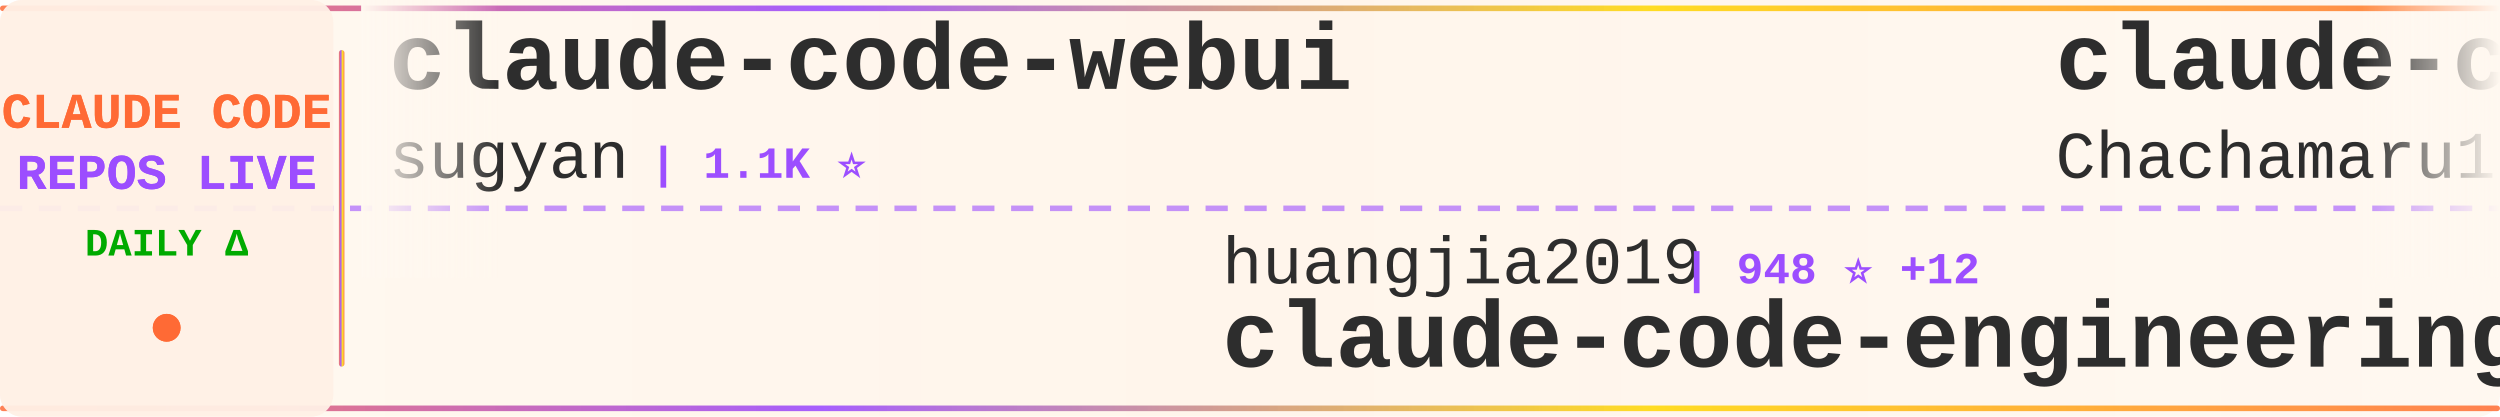
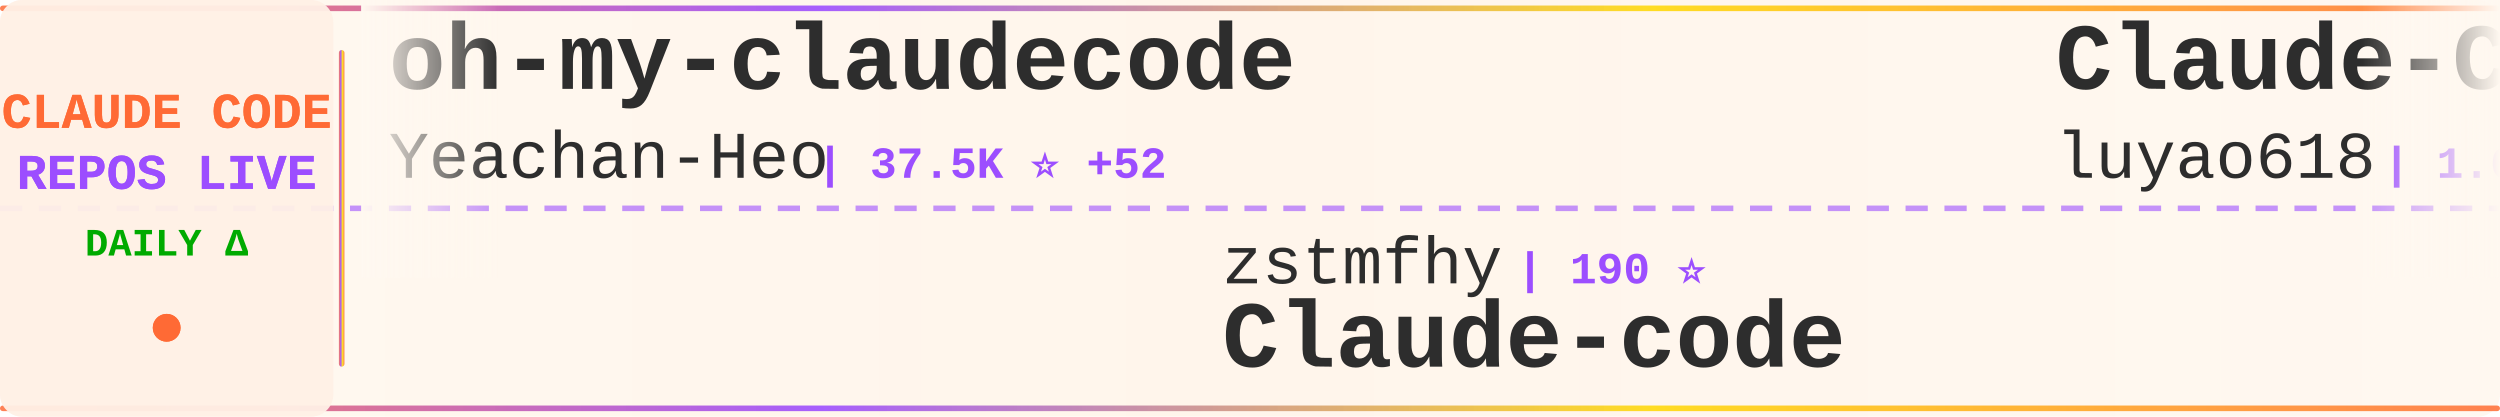
<svg xmlns="http://www.w3.org/2000/svg" width="900" height="150">
  <defs>
    <linearGradient id="tickerBg" x1="0%" y1="0%" x2="100%" y2="0%">
      <stop offset="0%" style="stop-color:#fff8f0;stop-opacity:0.98" />
      <stop offset="50%" style="stop-color:#fff5eb;stop-opacity:1" />
      <stop offset="100%" style="stop-color:#fff8f0;stop-opacity:0.98" />
    </linearGradient>
    <linearGradient id="borderGrad" x1="0%" y1="0%" x2="100%" y2="0%">
      <stop offset="0%" style="stop-color:#FF6B35;stop-opacity:0.85">
        <animate attributeName="stop-opacity" values="0.85;1;0.85" dur="2s" repeatCount="indefinite" />
      </stop>
      <stop offset="33%" style="stop-color:#9C4EFF;stop-opacity:0.9">
        <animate attributeName="stop-opacity" values="0.9;1;0.9" dur="2.2s" repeatCount="indefinite" />
      </stop>
      <stop offset="66%" style="stop-color:#FFD700;stop-opacity:0.85">
        <animate attributeName="stop-opacity" values="0.85;1;0.85" dur="1.8s" repeatCount="indefinite" />
      </stop>
      <stop offset="100%" style="stop-color:#FF6B35;stop-opacity:0.85">
        <animate attributeName="stop-opacity" values="0.85;1;0.85" dur="2s" repeatCount="indefinite" />
      </stop>
    </linearGradient>
    <filter id="textGlow">
      <feGaussianBlur stdDeviation="0.15" result="coloredBlur" />
      <feMerge>
        <feMergeNode in="coloredBlur" />
        <feMergeNode in="SourceGraphic" />
      </feMerge>
    </filter>
    <filter id="metricGlow">
      <feGaussianBlur stdDeviation="0.2" result="coloredBlur" />
      <feMerge>
        <feMergeNode in="coloredBlur" />
        <feMergeNode in="SourceGraphic" />
      </feMerge>
    </filter>
    <linearGradient id="leftFade" x1="0%" y1="0%" x2="100%" y2="0%">
      <stop offset="0%" style="stop-color:#fff8f0;stop-opacity:1" />
      <stop offset="100%" style="stop-color:#fff8f0;stop-opacity:0" />
    </linearGradient>
    <linearGradient id="rightFade" x1="0%" y1="0%" x2="100%" y2="0%">
      <stop offset="0%" style="stop-color:#fff8f0;stop-opacity:0" />
      <stop offset="100%" style="stop-color:#fff8f0;stop-opacity:1" />
    </linearGradient>
  </defs>
  <rect width="900" height="150" fill="url(#tickerBg)" rx="8" />
  <rect x="0" y="2" width="900" height="2" fill="url(#borderGrad)" rx="1" />
  <rect x="0" y="146" width="900" height="2" fill="url(#borderGrad)" rx="1" />
  <line x1="0" y1="75" x2="900" y2="75" stroke="#9C4EFF" stroke-width="2" stroke-dasharray="8 6" opacity="0.6" />
  <rect x="0" y="0" width="120" height="150" fill="#fff0e6" opacity="0.95" rx="8" />
  <text x="60" y="46" font-family="'Courier New', monospace" font-size="18" font-weight="bold" fill="#FF6B35" text-anchor="middle" filter="url(#textGlow)">
    CLAUDE CODE
  </text>
  <text x="60" y="68" font-family="'Courier New', monospace" font-size="18" font-weight="bold" fill="#9C4EFF" text-anchor="middle" filter="url(#textGlow)">
    REPOS LIVE
  </text>
  <text x="60" y="92" font-family="'Courier New', monospace" font-size="14" font-weight="bold" fill="#00aa00" text-anchor="middle">
    DAILY Δ
  </text>
  <circle cx="60" cy="118" r="5" fill="#FF6B35" filter="url(#metricGlow)">
    <animate attributeName="r" values="4;6;4" dur="1.5s" repeatCount="indefinite" />
    <animate attributeName="opacity" values="0.6;1;0.6" dur="1.5s" repeatCount="indefinite" />
  </circle>
  <rect x="122" y="18" width="2" height="114" fill="url(#borderGrad)" rx="1" />
  <clipPath id="tickerClip">
    <rect x="130" y="0" width="770" height="150" />
  </clipPath>
  <g clip-path="url(#tickerClip)">
    <g id="tickerItems">
      <animateTransform attributeName="transform" attributeType="XML" type="translate" from="0 0" to="-3000 0" dur="54s" repeatCount="indefinite" />
      <g transform="translate(0, 0)">
-         <text x="140" y="32" font-family="'Courier New', monospace" font-size="34" font-weight="bold" fill="#2d2d2d">claude-code-webui</text>
-         <text x="140" y="64" font-family="'Courier New', monospace" font-size="24" font-weight="normal" fill="#2d2d2d" opacity="1.0">sugyan</text>
-         <text x="234" y="64" font-family="'Courier New', monospace" font-size="16" font-weight="bold" fill="#9C4EFF"> | 1.1K ⭐</text>
+         <text x="140" y="32" font-family="'Courier New', monospace" font-size="34" font-weight="bold" fill="#2d2d2d">oh-my-claudecode</text>
+         <text x="140" y="64" font-family="'Courier New', monospace" font-size="24" font-weight="normal" fill="#2d2d2d" opacity="1.0">Yeachan-Heo</text>
+         <text x="294" y="64" font-family="'Courier New', monospace" font-size="16" font-weight="bold" fill="#9C4EFF"> | 37.5K ⭐ +52</text>
      </g>
      <g transform="translate(300, 0)">
-         <text x="140" y="102" font-family="'Courier New', monospace" font-size="24" font-weight="normal" fill="#2d2d2d" opacity="1.0">huangjia2019</text>
-         <text x="306" y="102" font-family="'Courier New', monospace" font-size="16" font-weight="bold" fill="#9C4EFF"> | 948 ⭐ +12</text>
-         <text x="140" y="132" font-family="'Courier New', monospace" font-size="34" font-weight="bold" fill="#2d2d2d">claude-code-engineering</text>
+         <text x="140" y="102" font-family="'Courier New', monospace" font-size="24" font-weight="normal" fill="#2d2d2d" opacity="1.0">zstmfhy</text>
+         <text x="246" y="102" font-family="'Courier New', monospace" font-size="16" font-weight="bold" fill="#9C4EFF"> | 190 ⭐</text>
+         <text x="140" y="132" font-family="'Courier New', monospace" font-size="34" font-weight="bold" fill="#2d2d2d">Claude-code</text>
      </g>
      <g transform="translate(600, 0)">
-         <text x="140" y="32" font-family="'Courier New', monospace" font-size="34" font-weight="bold" fill="#2d2d2d">claude-code-harness</text>
-         <text x="140" y="64" font-family="'Courier New', monospace" font-size="24" font-weight="normal" fill="#2d2d2d" opacity="1.0">Chachamaru127</text>
-         <text x="318" y="64" font-family="'Courier New', monospace" font-size="16" font-weight="bold" fill="#9C4EFF"> | 2.9K ⭐ +10</text>
+         <text x="140" y="32" font-family="'Courier New', monospace" font-size="34" font-weight="bold" fill="#2d2d2d">Claude-Code-Source-Study</text>
+         <text x="140" y="64" font-family="'Courier New', monospace" font-size="24" font-weight="normal" fill="#2d2d2d" opacity="1.0">luyao618</text>
+         <text x="258" y="64" font-family="'Courier New', monospace" font-size="16" font-weight="bold" fill="#9C4EFF"> | 1.6K ⭐ +4</text>
      </g>
      <g transform="translate(900, 0)">
-         <text x="140" y="102" font-family="'Courier New', monospace" font-size="24" font-weight="normal" fill="#2d2d2d" opacity="1.0">JrCx7scC</text>
-         <text x="258" y="102" font-family="'Courier New', monospace" font-size="16" font-weight="bold" fill="#9C4EFF"> | 371 ⭐</text>
-         <text x="140" y="132" font-family="'Courier New', monospace" font-size="34" font-weight="bold" fill="#2d2d2d">claude-code-source</text>
+         <text x="140" y="102" font-family="'Courier New', monospace" font-size="24" font-weight="normal" fill="#2d2d2d" opacity="1.0">alex000kim</text>
+         <text x="282" y="102" font-family="'Courier New', monospace" font-size="16" font-weight="bold" fill="#9C4EFF"> | 231 ⭐</text>
+         <text x="140" y="132" font-family="'Courier New', monospace" font-size="34" font-weight="bold" fill="#2d2d2d">claude-code</text>
      </g>
      <g transform="translate(1200, 0)">
-         <text x="140" y="32" font-family="'Courier New', monospace" font-size="34" font-weight="bold" fill="#2d2d2d">claude-code</text>
-         <text x="140" y="64" font-family="'Courier New', monospace" font-size="24" font-weight="normal" fill="#2d2d2d" opacity="1.0">jarmuine</text>
-         <text x="258" y="64" font-family="'Courier New', monospace" font-size="16" font-weight="bold" fill="#9C4EFF"> | 2.2K ⭐</text>
+         <text x="140" y="32" font-family="'Courier New', monospace" font-size="34" font-weight="bold" fill="#2d2d2d">claude-code-engineering</text>
+         <text x="140" y="64" font-family="'Courier New', monospace" font-size="24" font-weight="normal" fill="#2d2d2d" opacity="1.0">huangjia2019</text>
+         <text x="306" y="64" font-family="'Courier New', monospace" font-size="16" font-weight="bold" fill="#9C4EFF"> | 949 ⭐ +7</text>
      </g>
      <g transform="translate(1500, 0)">
-         <text x="140" y="102" font-family="'Courier New', monospace" font-size="24" font-weight="normal" fill="#2d2d2d" opacity="1.0">Piebald-AI</text>
-         <text x="282" y="102" font-family="'Courier New', monospace" font-size="16" font-weight="bold" fill="#9C4EFF"> | 11.6K ⭐ +26</text>
-         <text x="140" y="132" font-family="'Courier New', monospace" font-size="34" font-weight="bold" fill="#2d2d2d">claude-code-system-promp...</text>
+         <text x="140" y="102" font-family="'Courier New', monospace" font-size="24" font-weight="normal" fill="#2d2d2d" opacity="1.0">1rgs</text>
+         <text x="210" y="102" font-family="'Courier New', monospace" font-size="16" font-weight="bold" fill="#9C4EFF"> | 3.7K ⭐ +6</text>
+         <text x="140" y="132" font-family="'Courier New', monospace" font-size="34" font-weight="bold" fill="#2d2d2d">claude-code-proxy</text>
      </g>
      <g transform="translate(1800, 0)">
        <text x="140" y="32" font-family="'Courier New', monospace" font-size="34" font-weight="bold" fill="#2d2d2d">claude-code</text>
-         <text x="140" y="64" font-family="'Courier New', monospace" font-size="24" font-weight="normal" fill="#2d2d2d" opacity="1.0">yasasbanukaofficial</text>
-         <text x="390" y="64" font-family="'Courier New', monospace" font-size="16" font-weight="bold" fill="#9C4EFF"> | 3.7K ⭐ +5</text>
+         <text x="140" y="64" font-family="'Courier New', monospace" font-size="24" font-weight="normal" fill="#2d2d2d" opacity="1.0">claude-code-best</text>
+         <text x="354" y="64" font-family="'Courier New', monospace" font-size="16" font-weight="bold" fill="#9C4EFF"> | 20.9K ⭐ +44</text>
      </g>
      <g transform="translate(2100, 0)">
-         <text x="140" y="102" font-family="'Courier New', monospace" font-size="24" font-weight="normal" fill="#2d2d2d" opacity="1.0">Cranot</text>
-         <text x="234" y="102" font-family="'Courier New', monospace" font-size="16" font-weight="bold" fill="#9C4EFF"> | 2.8K ⭐</text>
-         <text x="140" y="132" font-family="'Courier New', monospace" font-size="34" font-weight="bold" fill="#2d2d2d">claude-code-guide</text>
+         <text x="140" y="102" font-family="'Courier New', monospace" font-size="24" font-weight="normal" fill="#2d2d2d" opacity="1.0">fuergaosi233</text>
+         <text x="306" y="102" font-family="'Courier New', monospace" font-size="16" font-weight="bold" fill="#9C4EFF"> | 2.7K ⭐ +5</text>
+         <text x="140" y="132" font-family="'Courier New', monospace" font-size="34" font-weight="bold" fill="#2d2d2d">claude-code-proxy</text>
      </g>
      <g transform="translate(2400, 0)">
-         <text x="140" y="32" font-family="'Courier New', monospace" font-size="34" font-weight="bold" fill="#2d2d2d">claude-code</text>
-         <text x="140" y="64" font-family="'Courier New', monospace" font-size="24" font-weight="normal" fill="#2d2d2d" opacity="1.0">mehmoodosman</text>
-         <text x="306" y="64" font-family="'Courier New', monospace" font-size="16" font-weight="bold" fill="#9C4EFF"> | 170 ⭐</text>
+         <text x="140" y="32" font-family="'Courier New', monospace" font-size="34" font-weight="bold" fill="#2d2d2d">claude-code-prompts</text>
+         <text x="140" y="64" font-family="'Courier New', monospace" font-size="24" font-weight="normal" fill="#2d2d2d" opacity="1.0">repowise-dev</text>
+         <text x="306" y="64" font-family="'Courier New', monospace" font-size="16" font-weight="bold" fill="#9C4EFF"> | 1.1K ⭐ +2</text>
      </g>
      <g transform="translate(2700, 0)">
-         <text x="140" y="102" font-family="'Courier New', monospace" font-size="24" font-weight="normal" fill="#2d2d2d" opacity="1.0">VoltAgent</text>
-         <text x="270" y="102" font-family="'Courier New', monospace" font-size="16" font-weight="bold" fill="#9C4EFF"> | 23.0K ⭐ +56</text>
-         <text x="140" y="132" font-family="'Courier New', monospace" font-size="34" font-weight="bold" fill="#2d2d2d">awesome-claude-code-suba...</text>
+         <text x="140" y="102" font-family="'Courier New', monospace" font-size="24" font-weight="normal" fill="#2d2d2d" opacity="1.0">disler</text>
+         <text x="234" y="102" font-family="'Courier New', monospace" font-size="16" font-weight="bold" fill="#9C4EFF"> | 1.5K ⭐ +3</text>
+         <text x="140" y="132" font-family="'Courier New', monospace" font-size="34" font-weight="bold" fill="#2d2d2d">pi-vs-claude-code</text>
      </g>
      <g transform="translate(3000, 0)">
-         <text x="140" y="32" font-family="'Courier New', monospace" font-size="34" font-weight="bold" fill="#2d2d2d">claude-code-webui</text>
-         <text x="140" y="64" font-family="'Courier New', monospace" font-size="24" font-weight="normal" fill="#2d2d2d" opacity="1.0">sugyan</text>
-         <text x="234" y="64" font-family="'Courier New', monospace" font-size="16" font-weight="bold" fill="#9C4EFF"> | 1.1K ⭐</text>
+         <text x="140" y="32" font-family="'Courier New', monospace" font-size="34" font-weight="bold" fill="#2d2d2d">oh-my-claudecode</text>
+         <text x="140" y="64" font-family="'Courier New', monospace" font-size="24" font-weight="normal" fill="#2d2d2d" opacity="1.0">Yeachan-Heo</text>
+         <text x="294" y="64" font-family="'Courier New', monospace" font-size="16" font-weight="bold" fill="#9C4EFF"> | 37.5K ⭐ +52</text>
      </g>
      <g transform="translate(3300, 0)">
-         <text x="140" y="102" font-family="'Courier New', monospace" font-size="24" font-weight="normal" fill="#2d2d2d" opacity="1.0">huangjia2019</text>
-         <text x="306" y="102" font-family="'Courier New', monospace" font-size="16" font-weight="bold" fill="#9C4EFF"> | 948 ⭐ +12</text>
-         <text x="140" y="132" font-family="'Courier New', monospace" font-size="34" font-weight="bold" fill="#2d2d2d">claude-code-engineering</text>
+         <text x="140" y="102" font-family="'Courier New', monospace" font-size="24" font-weight="normal" fill="#2d2d2d" opacity="1.0">zstmfhy</text>
+         <text x="246" y="102" font-family="'Courier New', monospace" font-size="16" font-weight="bold" fill="#9C4EFF"> | 190 ⭐</text>
+         <text x="140" y="132" font-family="'Courier New', monospace" font-size="34" font-weight="bold" fill="#2d2d2d">Claude-code</text>
      </g>
      <g transform="translate(3600, 0)">
-         <text x="140" y="32" font-family="'Courier New', monospace" font-size="34" font-weight="bold" fill="#2d2d2d">claude-code-harness</text>
-         <text x="140" y="64" font-family="'Courier New', monospace" font-size="24" font-weight="normal" fill="#2d2d2d" opacity="1.0">Chachamaru127</text>
-         <text x="318" y="64" font-family="'Courier New', monospace" font-size="16" font-weight="bold" fill="#9C4EFF"> | 2.9K ⭐ +10</text>
+         <text x="140" y="32" font-family="'Courier New', monospace" font-size="34" font-weight="bold" fill="#2d2d2d">Claude-Code-Source-Study</text>
+         <text x="140" y="64" font-family="'Courier New', monospace" font-size="24" font-weight="normal" fill="#2d2d2d" opacity="1.0">luyao618</text>
+         <text x="258" y="64" font-family="'Courier New', monospace" font-size="16" font-weight="bold" fill="#9C4EFF"> | 1.6K ⭐ +4</text>
      </g>
      <g transform="translate(3900, 0)">
-         <text x="140" y="102" font-family="'Courier New', monospace" font-size="24" font-weight="normal" fill="#2d2d2d" opacity="1.0">JrCx7scC</text>
-         <text x="258" y="102" font-family="'Courier New', monospace" font-size="16" font-weight="bold" fill="#9C4EFF"> | 371 ⭐</text>
-         <text x="140" y="132" font-family="'Courier New', monospace" font-size="34" font-weight="bold" fill="#2d2d2d">claude-code-source</text>
+         <text x="140" y="102" font-family="'Courier New', monospace" font-size="24" font-weight="normal" fill="#2d2d2d" opacity="1.0">alex000kim</text>
+         <text x="282" y="102" font-family="'Courier New', monospace" font-size="16" font-weight="bold" fill="#9C4EFF"> | 231 ⭐</text>
+         <text x="140" y="132" font-family="'Courier New', monospace" font-size="34" font-weight="bold" fill="#2d2d2d">claude-code</text>
      </g>
    </g>
  </g>
  <rect x="130" y="0" width="50" height="100" fill="url(#leftFade)" />
  <rect x="850" y="0" width="50" height="100" fill="url(#rightFade)" />
</svg>
